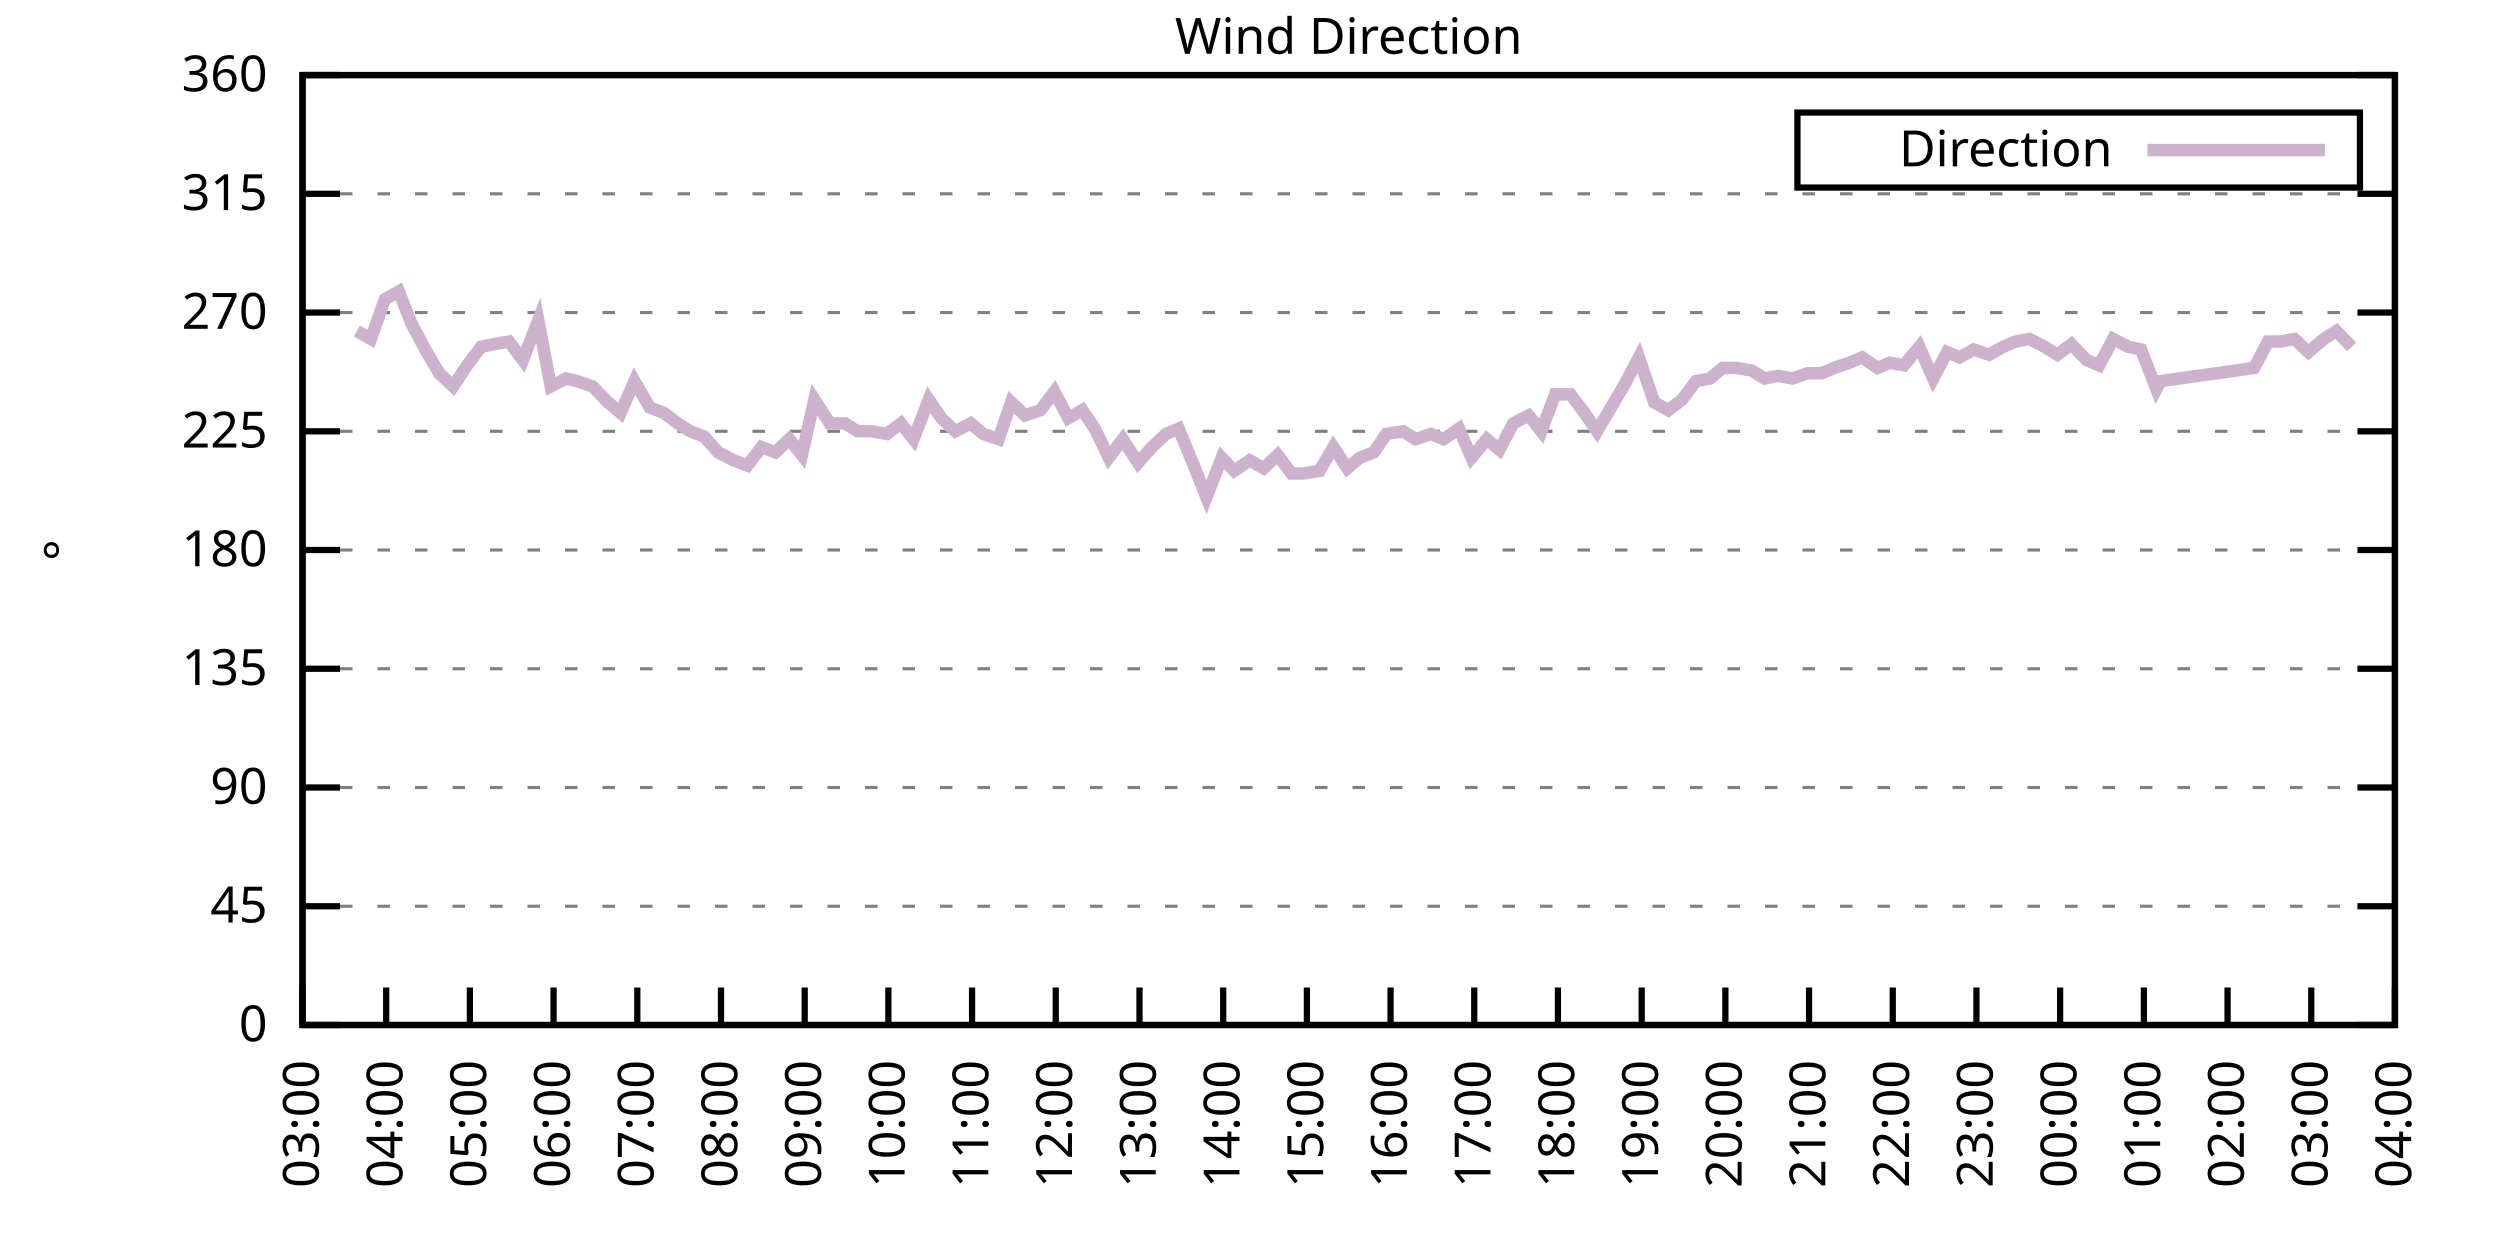
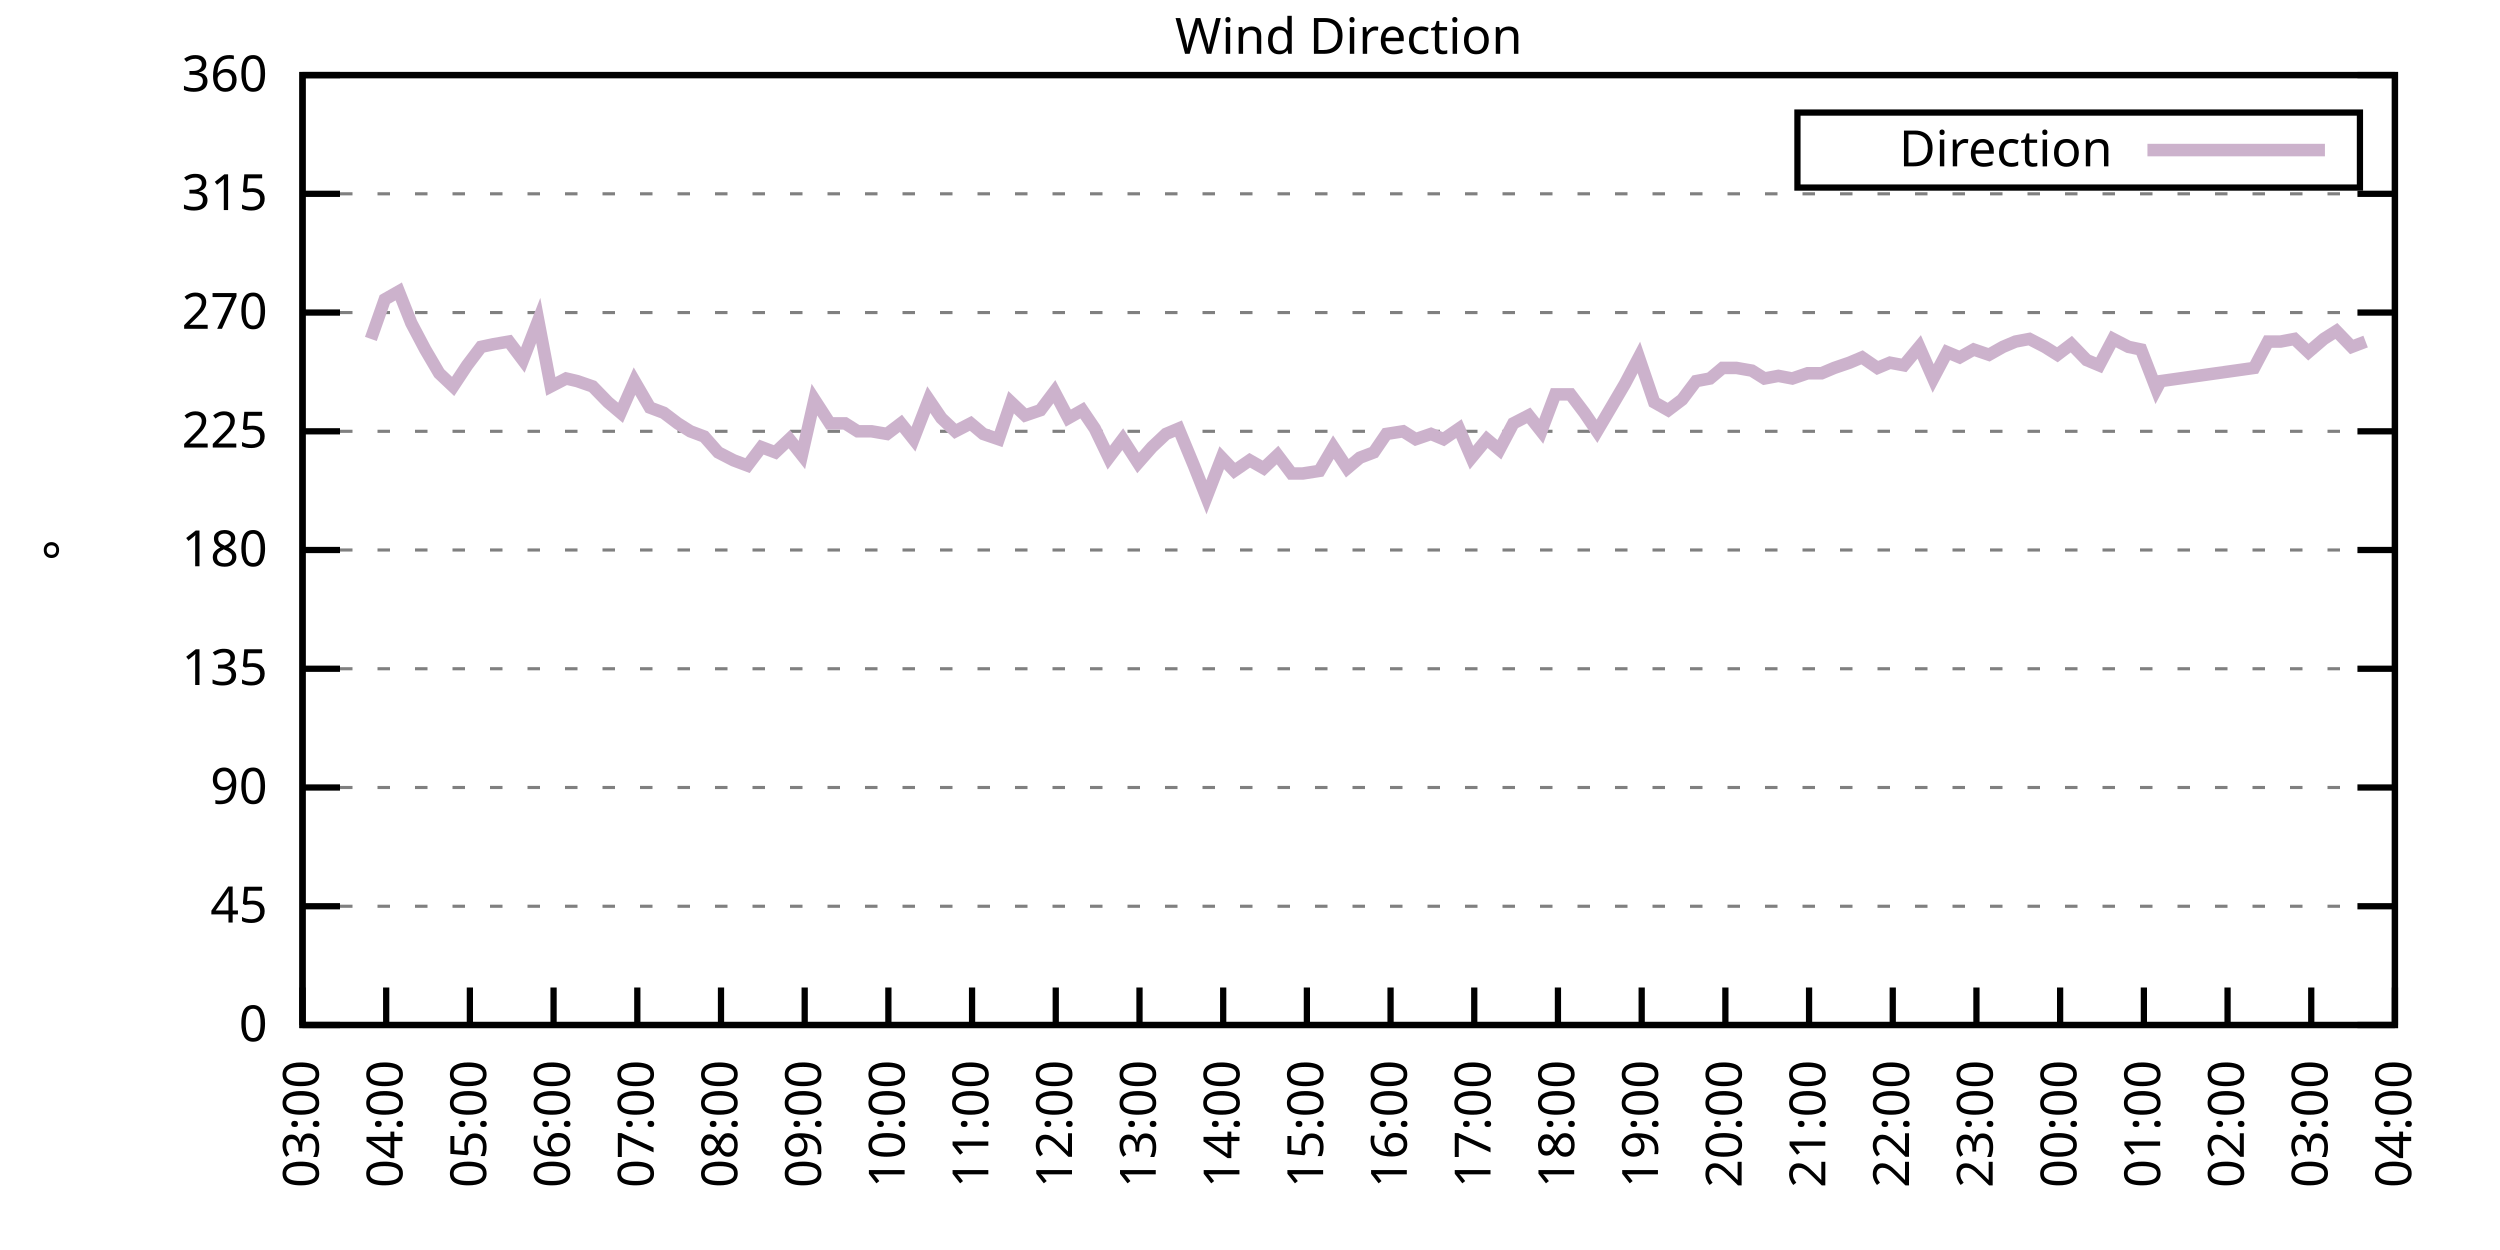
<svg xmlns="http://www.w3.org/2000/svg" xmlns:xlink="http://www.w3.org/1999/xlink" width="400" height="200" viewBox="0 0 400 200">
  <g id="gnuplot_canvas">
    <rect x="0" y="0" width="400" height="200" fill="none" />
    <defs>
      <circle id="gpDot" r="0.5" stroke-width="0.5" stroke="currentColor" />
      <path id="gpPt0" stroke-width="0.333" stroke="currentColor" d="M-1,0 h2 M0,-1 v2" />
      <path id="gpPt1" stroke-width="0.333" stroke="currentColor" d="M-1,-1 L1,1 M1,-1 L-1,1" />
      <path id="gpPt2" stroke-width="0.333" stroke="currentColor" d="M-1,0 L1,0 M0,-1 L0,1 M-1,-1 L1,1 M-1,1 L1,-1" />
      <rect id="gpPt3" stroke-width="0.333" stroke="currentColor" x="-1" y="-1" width="2" height="2" />
      <rect id="gpPt4" stroke-width="0.333" stroke="currentColor" fill="currentColor" x="-1" y="-1" width="2" height="2" />
      <circle id="gpPt5" stroke-width="0.333" stroke="currentColor" cx="0" cy="0" r="1" />
      <use xlink:href="#gpPt5" id="gpPt6" fill="currentColor" stroke="none" />
      <path id="gpPt7" stroke-width="0.333" stroke="currentColor" d="M0,-1.33 L-1.33,0.67 L1.33,0.67 z" />
      <use xlink:href="#gpPt7" id="gpPt8" fill="currentColor" stroke="none" />
      <use xlink:href="#gpPt7" id="gpPt9" stroke="currentColor" transform="rotate(180)" />
      <use xlink:href="#gpPt9" id="gpPt10" fill="currentColor" stroke="none" />
      <use xlink:href="#gpPt3" id="gpPt11" stroke="currentColor" transform="rotate(45)" />
      <use xlink:href="#gpPt11" id="gpPt12" fill="currentColor" stroke="none" />
      <path id="gpPt13" stroke-width="0.333" stroke="currentColor" d="M0,1.330 L1.265,0.411 L0.782,-1.067 L-0.782,-1.076 L-1.265,0.411 z" />
      <use xlink:href="#gpPt13" id="gpPt14" fill="currentColor" stroke="none" />
      <filter id="textbox" filterUnits="objectBoundingBox" x="0" y="0" height="1" width="1">
        <feFlood flood-color="white" flood-opacity="1" result="bgnd" />
        <feComposite in="SourceGraphic" in2="bgnd" operator="atop" />
      </filter>
      <filter id="greybox" filterUnits="objectBoundingBox" x="0" y="0" height="1" width="1">
        <feFlood flood-color="lightgrey" flood-opacity="1" result="grey" />
        <feComposite in="SourceGraphic" in2="grey" operator="atop" />
      </filter>
    </defs>
    <g fill="none" color="white" stroke="currentColor" stroke-width="1.00" stroke-linecap="butt" stroke-linejoin="miter">
</g>
    <g fill="none" color="black" stroke="currentColor" stroke-width="1.00" stroke-linecap="butt" stroke-linejoin="miter">
      <g stroke="none" shape-rendering="crispEdges">
        <polygon fill="rgb(255, 255, 255)" points="48.40,164.00 383.18,164.00 383.18,12.02 48.40,12.02 " />
      </g>
    </g>
    <g fill="none" color="black" stroke="currentColor" stroke-width="1.00" stroke-linecap="butt" stroke-linejoin="miter">
</g>
    <g fill="none" color="black" stroke="black" stroke-width="0.50" stroke-linecap="butt" stroke-linejoin="miter">
</g>
    <g fill="none" color="gray" stroke="currentColor" stroke-width="0.50" stroke-linecap="butt" stroke-linejoin="miter">
      <path stroke="gray" stroke-dasharray="2,4" class="gridline" d="M48.40,164.00 L383.19,164.00  " />
    </g>
    <g fill="none" color="gray" stroke="gray" stroke-width="1.00" stroke-linecap="butt" stroke-linejoin="miter">
</g>
    <g fill="none" color="black" stroke="currentColor" stroke-width="1.00" stroke-linecap="butt" stroke-linejoin="miter">
      <path stroke="black" d="M48.40,164.00 L54.40,164.00 M383.19,164.00 L377.19,164.00  " />
      <g transform="translate(42.80,166.60)" stroke="none" fill="black" font-family="Sans" font-size="8.00" text-anchor="end">
        <text>
          <tspan font-family="Sans"> 0</tspan>
        </text>
      </g>
    </g>
    <g fill="none" color="black" stroke="currentColor" stroke-width="1.00" stroke-linecap="butt" stroke-linejoin="miter">
</g>
    <g fill="none" color="black" stroke="black" stroke-width="0.50" stroke-linecap="butt" stroke-linejoin="miter">
</g>
    <g fill="none" color="gray" stroke="currentColor" stroke-width="0.50" stroke-linecap="butt" stroke-linejoin="miter">
      <path stroke="gray" stroke-dasharray="2,4" class="gridline" d="M48.40,145.00 L383.19,145.00  " />
    </g>
    <g fill="none" color="gray" stroke="gray" stroke-width="1.00" stroke-linecap="butt" stroke-linejoin="miter">
</g>
    <g fill="none" color="black" stroke="currentColor" stroke-width="1.00" stroke-linecap="butt" stroke-linejoin="miter">
      <path stroke="black" d="M48.40,145.00 L54.40,145.00 M383.19,145.00 L377.19,145.00  " />
      <g transform="translate(42.80,147.60)" stroke="none" fill="black" font-family="Sans" font-size="8.00" text-anchor="end">
        <text>
          <tspan font-family="Sans"> 45</tspan>
        </text>
      </g>
    </g>
    <g fill="none" color="black" stroke="currentColor" stroke-width="1.00" stroke-linecap="butt" stroke-linejoin="miter">
</g>
    <g fill="none" color="black" stroke="black" stroke-width="0.50" stroke-linecap="butt" stroke-linejoin="miter">
</g>
    <g fill="none" color="gray" stroke="currentColor" stroke-width="0.50" stroke-linecap="butt" stroke-linejoin="miter">
      <path stroke="gray" stroke-dasharray="2,4" class="gridline" d="M48.40,126.00 L383.19,126.00  " />
    </g>
    <g fill="none" color="gray" stroke="gray" stroke-width="1.00" stroke-linecap="butt" stroke-linejoin="miter">
</g>
    <g fill="none" color="black" stroke="currentColor" stroke-width="1.00" stroke-linecap="butt" stroke-linejoin="miter">
      <path stroke="black" d="M48.40,126.00 L54.40,126.00 M383.19,126.00 L377.19,126.00  " />
      <g transform="translate(42.80,128.60)" stroke="none" fill="black" font-family="Sans" font-size="8.00" text-anchor="end">
        <text>
          <tspan font-family="Sans"> 90</tspan>
        </text>
      </g>
    </g>
    <g fill="none" color="black" stroke="currentColor" stroke-width="1.00" stroke-linecap="butt" stroke-linejoin="miter">
</g>
    <g fill="none" color="black" stroke="black" stroke-width="0.50" stroke-linecap="butt" stroke-linejoin="miter">
</g>
    <g fill="none" color="gray" stroke="currentColor" stroke-width="0.50" stroke-linecap="butt" stroke-linejoin="miter">
      <path stroke="gray" stroke-dasharray="2,4" class="gridline" d="M48.40,107.00 L383.19,107.00  " />
    </g>
    <g fill="none" color="gray" stroke="gray" stroke-width="1.00" stroke-linecap="butt" stroke-linejoin="miter">
</g>
    <g fill="none" color="black" stroke="currentColor" stroke-width="1.00" stroke-linecap="butt" stroke-linejoin="miter">
      <path stroke="black" d="M48.40,107.00 L54.40,107.00 M383.19,107.00 L377.19,107.00  " />
      <g transform="translate(42.80,109.60)" stroke="none" fill="black" font-family="Sans" font-size="8.00" text-anchor="end">
        <text>
          <tspan font-family="Sans"> 135</tspan>
        </text>
      </g>
    </g>
    <g fill="none" color="black" stroke="currentColor" stroke-width="1.00" stroke-linecap="butt" stroke-linejoin="miter">
</g>
    <g fill="none" color="black" stroke="black" stroke-width="0.50" stroke-linecap="butt" stroke-linejoin="miter">
</g>
    <g fill="none" color="gray" stroke="currentColor" stroke-width="0.50" stroke-linecap="butt" stroke-linejoin="miter">
      <path stroke="gray" stroke-dasharray="2,4" class="gridline" d="M48.40,88.00 L383.19,88.00  " />
    </g>
    <g fill="none" color="gray" stroke="gray" stroke-width="1.00" stroke-linecap="butt" stroke-linejoin="miter">
</g>
    <g fill="none" color="black" stroke="currentColor" stroke-width="1.00" stroke-linecap="butt" stroke-linejoin="miter">
      <path stroke="black" d="M48.40,88.00 L54.40,88.00 M383.19,88.00 L377.19,88.00  " />
      <g transform="translate(42.80,90.60)" stroke="none" fill="black" font-family="Sans" font-size="8.00" text-anchor="end">
        <text>
          <tspan font-family="Sans"> 180</tspan>
        </text>
      </g>
    </g>
    <g fill="none" color="black" stroke="currentColor" stroke-width="1.00" stroke-linecap="butt" stroke-linejoin="miter">
</g>
    <g fill="none" color="black" stroke="black" stroke-width="0.50" stroke-linecap="butt" stroke-linejoin="miter">
</g>
    <g fill="none" color="gray" stroke="currentColor" stroke-width="0.50" stroke-linecap="butt" stroke-linejoin="miter">
      <path stroke="gray" stroke-dasharray="2,4" class="gridline" d="M48.40,69.01 L383.19,69.01  " />
    </g>
    <g fill="none" color="gray" stroke="gray" stroke-width="1.00" stroke-linecap="butt" stroke-linejoin="miter">
</g>
    <g fill="none" color="black" stroke="currentColor" stroke-width="1.00" stroke-linecap="butt" stroke-linejoin="miter">
      <path stroke="black" d="M48.40,69.01 L54.40,69.01 M383.19,69.01 L377.19,69.01  " />
      <g transform="translate(42.80,71.61)" stroke="none" fill="black" font-family="Sans" font-size="8.00" text-anchor="end">
        <text>
          <tspan font-family="Sans"> 225</tspan>
        </text>
      </g>
    </g>
    <g fill="none" color="black" stroke="currentColor" stroke-width="1.00" stroke-linecap="butt" stroke-linejoin="miter">
</g>
    <g fill="none" color="black" stroke="black" stroke-width="0.50" stroke-linecap="butt" stroke-linejoin="miter">
</g>
    <g fill="none" color="gray" stroke="currentColor" stroke-width="0.50" stroke-linecap="butt" stroke-linejoin="miter">
      <path stroke="gray" stroke-dasharray="2,4" class="gridline" d="M48.40,50.01 L383.19,50.01  " />
    </g>
    <g fill="none" color="gray" stroke="gray" stroke-width="1.00" stroke-linecap="butt" stroke-linejoin="miter">
</g>
    <g fill="none" color="black" stroke="currentColor" stroke-width="1.00" stroke-linecap="butt" stroke-linejoin="miter">
      <path stroke="black" d="M48.40,50.01 L54.40,50.01 M383.19,50.01 L377.19,50.01  " />
      <g transform="translate(42.80,52.61)" stroke="none" fill="black" font-family="Sans" font-size="8.00" text-anchor="end">
        <text>
          <tspan font-family="Sans"> 270</tspan>
        </text>
      </g>
    </g>
    <g fill="none" color="black" stroke="currentColor" stroke-width="1.00" stroke-linecap="butt" stroke-linejoin="miter">
</g>
    <g fill="none" color="black" stroke="black" stroke-width="0.50" stroke-linecap="butt" stroke-linejoin="miter">
</g>
    <g fill="none" color="gray" stroke="currentColor" stroke-width="0.50" stroke-linecap="butt" stroke-linejoin="miter">
      <path stroke="gray" stroke-dasharray="2,4" class="gridline" d="M48.40,31.01 L383.19,31.01  " />
    </g>
    <g fill="none" color="gray" stroke="gray" stroke-width="1.00" stroke-linecap="butt" stroke-linejoin="miter">
</g>
    <g fill="none" color="black" stroke="currentColor" stroke-width="1.00" stroke-linecap="butt" stroke-linejoin="miter">
      <path stroke="black" d="M48.40,31.01 L54.40,31.01 M383.19,31.01 L377.19,31.01  " />
      <g transform="translate(42.80,33.61)" stroke="none" fill="black" font-family="Sans" font-size="8.00" text-anchor="end">
        <text>
          <tspan font-family="Sans"> 315</tspan>
        </text>
      </g>
    </g>
    <g fill="none" color="black" stroke="currentColor" stroke-width="1.00" stroke-linecap="butt" stroke-linejoin="miter">
</g>
    <g fill="none" color="black" stroke="black" stroke-width="0.50" stroke-linecap="butt" stroke-linejoin="miter">
</g>
    <g fill="none" color="gray" stroke="currentColor" stroke-width="0.50" stroke-linecap="butt" stroke-linejoin="miter">
      <path stroke="gray" stroke-dasharray="2,4" class="gridline" d="M48.40,12.01 L383.19,12.01  " />
    </g>
    <g fill="none" color="gray" stroke="gray" stroke-width="1.00" stroke-linecap="butt" stroke-linejoin="miter">
</g>
    <g fill="none" color="black" stroke="currentColor" stroke-width="1.00" stroke-linecap="butt" stroke-linejoin="miter">
      <path stroke="black" d="M48.40,12.01 L54.40,12.01 M383.19,12.01 L377.19,12.01  " />
      <g transform="translate(42.80,14.61)" stroke="none" fill="black" font-family="Sans" font-size="8.00" text-anchor="end">
        <text>
          <tspan font-family="Sans"> 360</tspan>
        </text>
      </g>
    </g>
    <g fill="none" color="black" stroke="currentColor" stroke-width="1.00" stroke-linecap="butt" stroke-linejoin="miter">
      <path stroke="black" d="M48.40,164.00 L48.40,158.00  " />
      <g transform="translate(51.00,169.60) rotate(270.00)" stroke="none" fill="black" font-family="Sans" font-size="8.00" text-anchor="end">
        <text>
          <tspan font-family="Sans">03:00</tspan>
        </text>
      </g>
    </g>
    <g fill="none" color="black" stroke="currentColor" stroke-width="1.00" stroke-linecap="butt" stroke-linejoin="miter">
      <path stroke="black" d="M61.79,164.00 L61.79,158.00  " />
      <g transform="translate(64.39,169.60) rotate(270.00)" stroke="none" fill="black" font-family="Sans" font-size="8.00" text-anchor="end">
        <text>
          <tspan font-family="Sans">04:00</tspan>
        </text>
      </g>
    </g>
    <g fill="none" color="black" stroke="currentColor" stroke-width="1.00" stroke-linecap="butt" stroke-linejoin="miter">
      <path stroke="black" d="M75.18,164.00 L75.18,158.00  " />
      <g transform="translate(77.78,169.60) rotate(270.00)" stroke="none" fill="black" font-family="Sans" font-size="8.00" text-anchor="end">
        <text>
          <tspan font-family="Sans">05:00</tspan>
        </text>
      </g>
    </g>
    <g fill="none" color="black" stroke="currentColor" stroke-width="1.00" stroke-linecap="butt" stroke-linejoin="miter">
      <path stroke="black" d="M88.57,164.00 L88.57,158.00  " />
      <g transform="translate(91.17,169.60) rotate(270.00)" stroke="none" fill="black" font-family="Sans" font-size="8.00" text-anchor="end">
        <text>
          <tspan font-family="Sans">06:00</tspan>
        </text>
      </g>
    </g>
    <g fill="none" color="black" stroke="currentColor" stroke-width="1.00" stroke-linecap="butt" stroke-linejoin="miter">
      <path stroke="black" d="M101.97,164.00 L101.97,158.00  " />
      <g transform="translate(104.57,169.60) rotate(270.00)" stroke="none" fill="black" font-family="Sans" font-size="8.00" text-anchor="end">
        <text>
          <tspan font-family="Sans">07:00</tspan>
        </text>
      </g>
    </g>
    <g fill="none" color="black" stroke="currentColor" stroke-width="1.00" stroke-linecap="butt" stroke-linejoin="miter">
      <path stroke="black" d="M115.36,164.00 L115.36,158.00  " />
      <g transform="translate(117.96,169.60) rotate(270.00)" stroke="none" fill="black" font-family="Sans" font-size="8.00" text-anchor="end">
        <text>
          <tspan font-family="Sans">08:00</tspan>
        </text>
      </g>
    </g>
    <g fill="none" color="black" stroke="currentColor" stroke-width="1.00" stroke-linecap="butt" stroke-linejoin="miter">
      <path stroke="black" d="M128.75,164.00 L128.75,158.00  " />
      <g transform="translate(131.35,169.60) rotate(270.00)" stroke="none" fill="black" font-family="Sans" font-size="8.00" text-anchor="end">
        <text>
          <tspan font-family="Sans">09:00</tspan>
        </text>
      </g>
    </g>
    <g fill="none" color="black" stroke="currentColor" stroke-width="1.00" stroke-linecap="butt" stroke-linejoin="miter">
      <path stroke="black" d="M142.14,164.00 L142.14,158.00  " />
      <g transform="translate(144.74,169.60) rotate(270.00)" stroke="none" fill="black" font-family="Sans" font-size="8.00" text-anchor="end">
        <text>
          <tspan font-family="Sans">10:00</tspan>
        </text>
      </g>
    </g>
    <g fill="none" color="black" stroke="currentColor" stroke-width="1.00" stroke-linecap="butt" stroke-linejoin="miter">
      <path stroke="black" d="M155.53,164.00 L155.53,158.00  " />
      <g transform="translate(158.13,169.60) rotate(270.00)" stroke="none" fill="black" font-family="Sans" font-size="8.00" text-anchor="end">
        <text>
          <tspan font-family="Sans">11:00</tspan>
        </text>
      </g>
    </g>
    <g fill="none" color="black" stroke="currentColor" stroke-width="1.00" stroke-linecap="butt" stroke-linejoin="miter">
      <path stroke="black" d="M168.92,164.00 L168.92,158.00  " />
      <g transform="translate(171.52,169.60) rotate(270.00)" stroke="none" fill="black" font-family="Sans" font-size="8.00" text-anchor="end">
        <text>
          <tspan font-family="Sans">12:00</tspan>
        </text>
      </g>
    </g>
    <g fill="none" color="black" stroke="currentColor" stroke-width="1.00" stroke-linecap="butt" stroke-linejoin="miter">
      <path stroke="black" d="M182.32,164.00 L182.32,158.00  " />
      <g transform="translate(184.92,169.60) rotate(270.00)" stroke="none" fill="black" font-family="Sans" font-size="8.00" text-anchor="end">
        <text>
          <tspan font-family="Sans">13:00</tspan>
        </text>
      </g>
    </g>
    <g fill="none" color="black" stroke="currentColor" stroke-width="1.00" stroke-linecap="butt" stroke-linejoin="miter">
      <path stroke="black" d="M195.71,164.00 L195.71,158.00  " />
      <g transform="translate(198.31,169.60) rotate(270.00)" stroke="none" fill="black" font-family="Sans" font-size="8.00" text-anchor="end">
        <text>
          <tspan font-family="Sans">14:00</tspan>
        </text>
      </g>
    </g>
    <g fill="none" color="black" stroke="currentColor" stroke-width="1.00" stroke-linecap="butt" stroke-linejoin="miter">
      <path stroke="black" d="M209.10,164.00 L209.10,158.00  " />
      <g transform="translate(211.70,169.60) rotate(270.00)" stroke="none" fill="black" font-family="Sans" font-size="8.00" text-anchor="end">
        <text>
          <tspan font-family="Sans">15:00</tspan>
        </text>
      </g>
    </g>
    <g fill="none" color="black" stroke="currentColor" stroke-width="1.00" stroke-linecap="butt" stroke-linejoin="miter">
      <path stroke="black" d="M222.49,164.00 L222.49,158.00  " />
      <g transform="translate(225.09,169.60) rotate(270.00)" stroke="none" fill="black" font-family="Sans" font-size="8.00" text-anchor="end">
        <text>
          <tspan font-family="Sans">16:00</tspan>
        </text>
      </g>
    </g>
    <g fill="none" color="black" stroke="currentColor" stroke-width="1.00" stroke-linecap="butt" stroke-linejoin="miter">
      <path stroke="black" d="M235.88,164.00 L235.88,158.00  " />
      <g transform="translate(238.48,169.60) rotate(270.00)" stroke="none" fill="black" font-family="Sans" font-size="8.00" text-anchor="end">
        <text>
          <tspan font-family="Sans">17:00</tspan>
        </text>
      </g>
    </g>
    <g fill="none" color="black" stroke="currentColor" stroke-width="1.00" stroke-linecap="butt" stroke-linejoin="miter">
      <path stroke="black" d="M249.27,164.00 L249.27,158.00  " />
      <g transform="translate(251.87,169.60) rotate(270.00)" stroke="none" fill="black" font-family="Sans" font-size="8.00" text-anchor="end">
        <text>
          <tspan font-family="Sans">18:00</tspan>
        </text>
      </g>
    </g>
    <g fill="none" color="black" stroke="currentColor" stroke-width="1.00" stroke-linecap="butt" stroke-linejoin="miter">
      <path stroke="black" d="M262.67,164.00 L262.67,158.00  " />
      <g transform="translate(265.27,169.60) rotate(270.00)" stroke="none" fill="black" font-family="Sans" font-size="8.00" text-anchor="end">
        <text>
          <tspan font-family="Sans">19:00</tspan>
        </text>
      </g>
    </g>
    <g fill="none" color="black" stroke="currentColor" stroke-width="1.00" stroke-linecap="butt" stroke-linejoin="miter">
      <path stroke="black" d="M276.06,164.00 L276.06,158.00  " />
      <g transform="translate(278.66,169.60) rotate(270.00)" stroke="none" fill="black" font-family="Sans" font-size="8.00" text-anchor="end">
        <text>
          <tspan font-family="Sans">20:00</tspan>
        </text>
      </g>
    </g>
    <g fill="none" color="black" stroke="currentColor" stroke-width="1.00" stroke-linecap="butt" stroke-linejoin="miter">
      <path stroke="black" d="M289.45,164.00 L289.45,158.00  " />
      <g transform="translate(292.05,169.60) rotate(270.00)" stroke="none" fill="black" font-family="Sans" font-size="8.00" text-anchor="end">
        <text>
          <tspan font-family="Sans">21:00</tspan>
        </text>
      </g>
    </g>
    <g fill="none" color="black" stroke="currentColor" stroke-width="1.00" stroke-linecap="butt" stroke-linejoin="miter">
      <path stroke="black" d="M302.84,164.00 L302.84,158.00  " />
      <g transform="translate(305.44,169.60) rotate(270.00)" stroke="none" fill="black" font-family="Sans" font-size="8.00" text-anchor="end">
        <text>
          <tspan font-family="Sans">22:00</tspan>
        </text>
      </g>
    </g>
    <g fill="none" color="black" stroke="currentColor" stroke-width="1.00" stroke-linecap="butt" stroke-linejoin="miter">
      <path stroke="black" d="M316.23,164.00 L316.23,158.00  " />
      <g transform="translate(318.83,169.60) rotate(270.00)" stroke="none" fill="black" font-family="Sans" font-size="8.00" text-anchor="end">
        <text>
          <tspan font-family="Sans">23:00</tspan>
        </text>
      </g>
    </g>
    <g fill="none" color="black" stroke="currentColor" stroke-width="1.00" stroke-linecap="butt" stroke-linejoin="miter">
      <path stroke="black" d="M329.62,164.00 L329.62,158.00  " />
      <g transform="translate(332.22,169.60) rotate(270.00)" stroke="none" fill="black" font-family="Sans" font-size="8.00" text-anchor="end">
        <text>
          <tspan font-family="Sans">00:00</tspan>
        </text>
      </g>
    </g>
    <g fill="none" color="black" stroke="currentColor" stroke-width="1.00" stroke-linecap="butt" stroke-linejoin="miter">
      <path stroke="black" d="M343.02,164.00 L343.02,158.00  " />
      <g transform="translate(345.62,169.60) rotate(270.00)" stroke="none" fill="black" font-family="Sans" font-size="8.00" text-anchor="end">
        <text>
          <tspan font-family="Sans">01:00</tspan>
        </text>
      </g>
    </g>
    <g fill="none" color="black" stroke="currentColor" stroke-width="1.00" stroke-linecap="butt" stroke-linejoin="miter">
      <path stroke="black" d="M356.41,164.00 L356.41,158.00  " />
      <g transform="translate(359.01,169.60) rotate(270.00)" stroke="none" fill="black" font-family="Sans" font-size="8.00" text-anchor="end">
        <text>
          <tspan font-family="Sans">02:00</tspan>
        </text>
      </g>
    </g>
    <g fill="none" color="black" stroke="currentColor" stroke-width="1.00" stroke-linecap="butt" stroke-linejoin="miter">
      <path stroke="black" d="M369.80,164.00 L369.80,158.00  " />
      <g transform="translate(372.40,169.60) rotate(270.00)" stroke="none" fill="black" font-family="Sans" font-size="8.00" text-anchor="end">
        <text>
          <tspan font-family="Sans">03:00</tspan>
        </text>
      </g>
    </g>
    <g fill="none" color="black" stroke="currentColor" stroke-width="1.00" stroke-linecap="butt" stroke-linejoin="miter">
      <path stroke="black" d="M383.19,164.00 L383.19,158.00  " />
      <g transform="translate(385.79,169.60) rotate(270.00)" stroke="none" fill="black" font-family="Sans" font-size="8.00" text-anchor="end">
        <text>
          <tspan font-family="Sans">04:00</tspan>
        </text>
      </g>
    </g>
    <g fill="none" color="black" stroke="currentColor" stroke-width="1.00" stroke-linecap="butt" stroke-linejoin="miter">
</g>
    <g fill="none" color="black" stroke="currentColor" stroke-width="1.00" stroke-linecap="butt" stroke-linejoin="miter">
      <path stroke="black" d="M48.40,12.01 L48.40,164.00 L383.19,164.00 L383.19,12.01 L48.40,12.01 Z  " />
    </g>
    <g fill="none" color="black" stroke="currentColor" stroke-width="1.00" stroke-linecap="butt" stroke-linejoin="miter">
</g>
    <g fill="none" color="black" stroke="currentColor" stroke-width="1.00" stroke-linecap="butt" stroke-linejoin="miter">
      <path stroke="black" d="M287.59,30.01 L287.59,18.01 L377.59,18.01 L377.59,30.01 L287.59,30.01 Z  " />
    </g>
    <g id="Wind_direction_plot_1">
      <g fill="none" color="white" stroke="black" stroke-width="2.00" stroke-linecap="butt" stroke-linejoin="miter">
</g>
      <g fill="none" color="black" stroke="currentColor" stroke-width="2.00" stroke-linecap="butt" stroke-linejoin="miter">
        <g transform="translate(337.99,26.61)" stroke="none" fill="black" font-family="Sans" font-size="8.00" text-anchor="end">
          <text>
            <tspan font-family="Sans">Direction</tspan>
          </text>
        </g>
      </g>
      <g fill="none" color="black" stroke="currentColor" stroke-width="2.00" stroke-linecap="butt" stroke-linejoin="miter">
-         <path stroke="rgb(204, 178, 204)" d="M343.59,24.01 L371.99,24.01 M57.10,52.96 L59.34,54.23 L61.57,47.90 L63.80,46.63 L65.81,51.70 L68.04,55.92   L70.27,59.72 L72.50,61.83 L74.74,58.45 L76.97,55.50 L78.98,55.07 L81.43,54.65 L83.66,57.61 L86.12,51.27   L88.13,61.83 L90.58,60.56 L92.37,60.98 L94.82,61.83 L97.28,64.36 L99.29,66.05 L101.52,60.98 L103.98,65.21   L106.21,66.05 L108.44,67.74 L110.45,69.01 L112.68,69.85 L114.91,72.38 L117.37,73.65 L119.60,74.49 L121.83,71.54   L124.06,72.38 L126.29,70.27 L128.30,72.81 L130.31,63.94 L132.77,67.74 L135.22,67.74 L137.23,69.01 L139.46,69.01   L141.92,69.43 L144.15,67.74 L146.16,70.27 L148.61,63.94 L150.62,66.90 L152.85,69.01 L155.31,67.74 L157.32,69.43   L159.77,70.27 L161.78,64.36 L164.01,66.47 L166.47,65.63 L168.70,62.67 L170.93,66.90 L173.17,65.63 L175.17,68.58   L177.41,73.23 L179.64,70.27 L182.09,74.07 L184.32,71.54 L186.56,69.43 L188.57,68.58 L191.02,74.49 L193.03,79.56   L195.48,73.23 L197.49,75.34 L199.95,73.65 L202.18,74.92 L204.41,72.81 L206.64,75.76 L208.43,75.76 L211.11,75.34   L213.34,71.54 L215.57,74.92 L217.58,73.23 L219.81,72.38 L221.82,69.43 L224.50,69.01 L226.51,70.27 L228.96,69.43   L230.97,70.27 L233.43,68.58 L235.44,73.23 L237.89,70.27 L239.90,71.96 L242.13,67.74 L244.59,66.47 L246.60,69.01   L248.83,63.10 L251.28,63.10 L253.51,66.05 L255.52,69.01 L257.76,65.21 L259.99,61.41 L262.22,57.18 L264.67,64.36   L266.91,65.63 L269.14,63.94 L271.37,60.98 L273.60,60.56 L275.61,58.87 L277.84,58.87 L280.30,59.30 L282.31,60.56   L284.54,60.14 L286.77,60.56 L289.23,59.72 L291.46,59.72 L293.47,58.87 L295.92,58.03 L297.93,57.18 L300.39,58.87   L302.39,58.03 L304.63,58.45 L307.08,55.50 L309.31,60.56 L311.54,56.34 L313.55,57.18 L315.79,55.92 L318.24,56.76   L320.47,55.50 L322.48,54.65 L324.71,54.23 L327.17,55.50 L329.18,56.76 L331.41,55.07 L333.86,57.61 L335.87,58.45   L338.10,54.23 L340.56,55.50 L342.57,55.92 L345.02,62.25 L345.69,60.98 L360.65,58.87 L362.88,54.65 L364.89,54.65   L367.12,54.23 L369.35,56.34 L371.81,54.23 L373.82,52.96 L376.27,55.50  " />
+         <path stroke="rgb(204, 178, 204)" d="M343.59,24.01 L371.99,24.01 M59.34,54.23 L61.57,47.90 L63.80,46.63 L65.81,51.70 L68.04,55.92 L70.27,59.72   L72.50,61.83 L74.74,58.45 L76.97,55.50 L78.98,55.07 L81.43,54.65 L83.66,57.61 L86.12,51.27 L88.13,61.83   L90.58,60.56 L92.37,60.98 L94.82,61.83 L97.28,64.36 L99.29,66.05 L101.52,60.98 L103.98,65.21 L106.21,66.05   L108.44,67.74 L110.45,69.01 L112.68,69.85 L114.91,72.38 L117.37,73.65 L119.60,74.49 L121.83,71.54 L124.06,72.38   L126.29,70.27 L128.30,72.81 L130.31,63.94 L132.77,67.74 L135.22,67.74 L137.23,69.01 L139.46,69.01 L141.92,69.43   L144.15,67.74 L146.16,70.27 L148.61,63.94 L150.62,66.90 L152.85,69.01 L155.31,67.74 L157.32,69.43 L159.77,70.27   L161.78,64.36 L164.01,66.47 L166.47,65.63 L168.70,62.67 L170.93,66.90 L173.17,65.63 L175.17,68.58 L177.41,73.23   L179.64,70.27 L182.09,74.07 L184.32,71.54 L186.56,69.43 L188.57,68.58 L191.02,74.49 L193.03,79.56 L195.48,73.23   L197.49,75.34 L199.95,73.65 L202.18,74.92 L204.41,72.81 L206.64,75.76 L208.43,75.76 L211.11,75.34 L213.34,71.54   L215.57,74.92 L217.58,73.23 L219.81,72.38 L221.82,69.43 L224.50,69.01 L226.51,70.27 L228.96,69.43 L230.97,70.27   L233.43,68.58 L235.44,73.23 L237.89,70.27 L239.90,71.96 L242.13,67.74 L244.59,66.47 L246.60,69.01 L248.83,63.10   L251.28,63.10 L253.51,66.05 L255.52,69.01 L257.76,65.21 L259.99,61.41 L262.22,57.18 L264.67,64.36 L266.91,65.63   L269.14,63.94 L271.37,60.98 L273.60,60.56 L275.61,58.87 L277.84,58.87 L280.30,59.30 L282.31,60.56 L284.54,60.14   L286.77,60.56 L289.23,59.72 L291.46,59.72 L293.47,58.87 L295.92,58.03 L297.93,57.18 L300.39,58.87 L302.39,58.03   L304.63,58.45 L307.08,55.50 L309.31,60.56 L311.54,56.34 L313.55,57.18 L315.79,55.92 L318.24,56.76 L320.47,55.50   L322.48,54.65 L324.71,54.23 L327.17,55.50 L329.18,56.76 L331.41,55.07 L333.86,57.61 L335.87,58.45 L338.10,54.23   L340.56,55.50 L342.57,55.92 L345.02,62.25 L345.69,60.98 L360.65,58.87 L362.88,54.65 L364.89,54.65 L367.12,54.23   L369.35,56.34 L371.81,54.23 L373.82,52.96 L376.27,55.50 L378.50,54.65  " />
      </g>
    </g>
    <g fill="none" color="black" stroke="currentColor" stroke-width="2.00" stroke-linecap="butt" stroke-linejoin="miter">
</g>
    <g fill="none" color="black" stroke="black" stroke-width="1.00" stroke-linecap="butt" stroke-linejoin="miter">
</g>
    <g fill="none" color="black" stroke="currentColor" stroke-width="1.00" stroke-linecap="butt" stroke-linejoin="miter">
      <path stroke="black" d="M48.40,12.01 L48.40,164.00 L383.19,164.00 L383.19,12.01 L48.40,12.01 Z  " />
      <g transform="translate(12.80,88.01) rotate(270.00)" stroke="none" fill="black" font-family="Sans" font-size="8.00" text-anchor="middle">
        <text>
          <tspan font-family="Sans">°</tspan>
        </text>
      </g>
    </g>
    <g fill="none" color="black" stroke="currentColor" stroke-width="1.00" stroke-linecap="butt" stroke-linejoin="miter">
</g>
    <g fill="none" color="black" stroke="currentColor" stroke-width="1.00" stroke-linecap="butt" stroke-linejoin="miter">
      <g transform="translate(215.79,8.61)" stroke="none" fill="black" font-family="Sans" font-size="8.00" text-anchor="middle">
        <text>
          <tspan font-family="Sans">Wind Direction</tspan>
        </text>
      </g>
    </g>
    <g fill="none" color="black" stroke="currentColor" stroke-width="1.00" stroke-linecap="butt" stroke-linejoin="miter">
</g>
  </g>
</svg>
